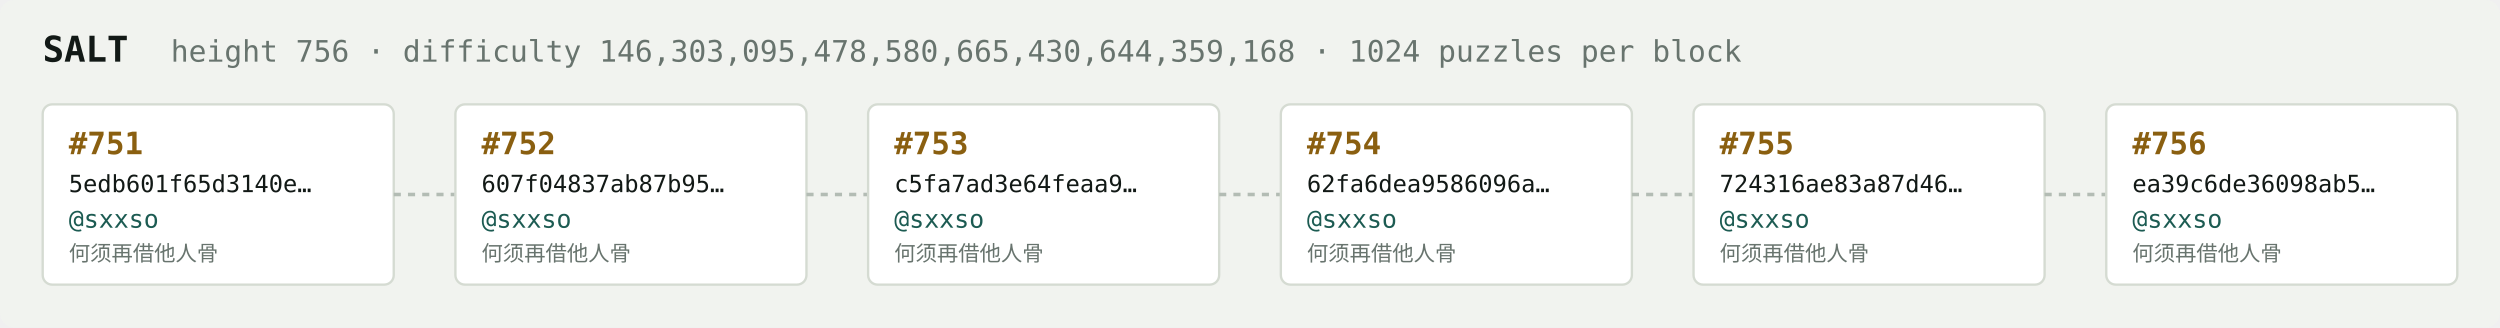
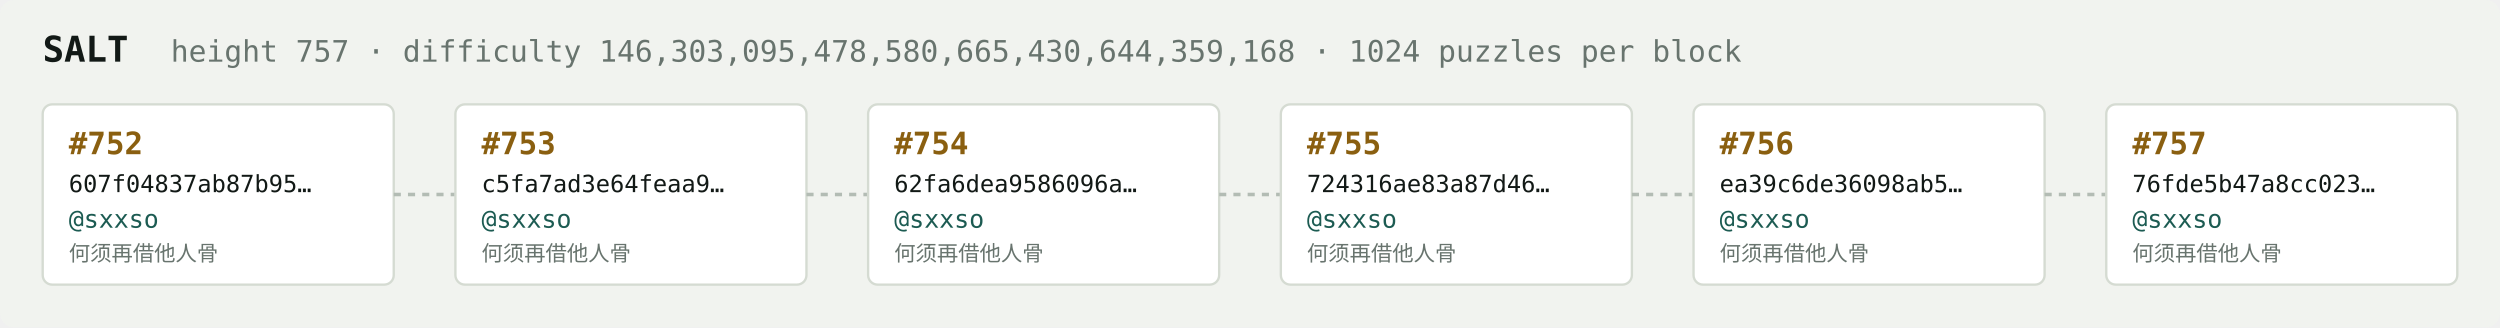
<svg xmlns="http://www.w3.org/2000/svg" width="1054" height="138" viewBox="0 0 1054 138" font-family="ui-monospace,SFMono-Regular,Menlo,monospace">
  <rect fill="#f1f3ef" width="1054" height="138" rx="6" />
  <text x="18" y="26" fill="#121916" font-size="15" font-weight="700">SALT</text>
-   <text x="72" y="26" fill="#68746e" font-size="12.5">height 756 · difficulty 146,303,095,478,580,665,430,644,359,168 · 1024 puzzles per block</text>
+   <text x="72" y="26" fill="#68746e" font-size="12.5">height 757 · difficulty 146,303,095,478,580,665,430,644,359,168 · 1024 puzzles per block</text>
  <rect x="18" y="44" width="148" height="76" rx="4" fill="#ffffff" stroke="#d5dbd2" stroke-width="1" />
-   <text x="29" y="65" fill="#8a5f10" font-size="13" font-weight="700">#751</text>
-   <text x="29" y="81" fill="#121916" font-size="10">5edb601f65d3140e…</text>
+   <text x="29" y="65" fill="#8a5f10" font-size="13" font-weight="700">#752</text>
+   <text x="29" y="81" fill="#121916" font-size="10">607f04837ab87b95…</text>
  <text x="29" y="96" fill="#1c5b52" font-size="10.5">@sxxso</text>
  <text x="29" y="110" fill="#68746e" font-size="9">何须再借他人骨</text>
  <line x1="166" y1="82.0" x2="192" y2="82.0" stroke="#b3bcb4" stroke-width="1.5" stroke-dasharray="3 3" />
  <rect x="192" y="44" width="148" height="76" rx="4" fill="#ffffff" stroke="#d5dbd2" stroke-width="1" />
-   <text x="203" y="65" fill="#8a5f10" font-size="13" font-weight="700">#752</text>
-   <text x="203" y="81" fill="#121916" font-size="10">607f04837ab87b95…</text>
+   <text x="203" y="65" fill="#8a5f10" font-size="13" font-weight="700">#753</text>
+   <text x="203" y="81" fill="#121916" font-size="10">c5fa7ad3e64feaa9…</text>
  <text x="203" y="96" fill="#1c5b52" font-size="10.5">@sxxso</text>
  <text x="203" y="110" fill="#68746e" font-size="9">何须再借他人骨</text>
  <line x1="340" y1="82.0" x2="366" y2="82.0" stroke="#b3bcb4" stroke-width="1.5" stroke-dasharray="3 3" />
  <rect x="366" y="44" width="148" height="76" rx="4" fill="#ffffff" stroke="#d5dbd2" stroke-width="1" />
-   <text x="377" y="65" fill="#8a5f10" font-size="13" font-weight="700">#753</text>
-   <text x="377" y="81" fill="#121916" font-size="10">c5fa7ad3e64feaa9…</text>
+   <text x="377" y="65" fill="#8a5f10" font-size="13" font-weight="700">#754</text>
+   <text x="377" y="81" fill="#121916" font-size="10">62fa6dea9586096a…</text>
  <text x="377" y="96" fill="#1c5b52" font-size="10.5">@sxxso</text>
  <text x="377" y="110" fill="#68746e" font-size="9">何须再借他人骨</text>
  <line x1="514" y1="82.0" x2="540" y2="82.0" stroke="#b3bcb4" stroke-width="1.5" stroke-dasharray="3 3" />
  <rect x="540" y="44" width="148" height="76" rx="4" fill="#ffffff" stroke="#d5dbd2" stroke-width="1" />
-   <text x="551" y="65" fill="#8a5f10" font-size="13" font-weight="700">#754</text>
-   <text x="551" y="81" fill="#121916" font-size="10">62fa6dea9586096a…</text>
+   <text x="551" y="65" fill="#8a5f10" font-size="13" font-weight="700">#755</text>
+   <text x="551" y="81" fill="#121916" font-size="10">724316ae83a87d46…</text>
  <text x="551" y="96" fill="#1c5b52" font-size="10.5">@sxxso</text>
  <text x="551" y="110" fill="#68746e" font-size="9">何须再借他人骨</text>
  <line x1="688" y1="82.0" x2="714" y2="82.0" stroke="#b3bcb4" stroke-width="1.5" stroke-dasharray="3 3" />
  <rect x="714" y="44" width="148" height="76" rx="4" fill="#ffffff" stroke="#d5dbd2" stroke-width="1" />
-   <text x="725" y="65" fill="#8a5f10" font-size="13" font-weight="700">#755</text>
-   <text x="725" y="81" fill="#121916" font-size="10">724316ae83a87d46…</text>
+   <text x="725" y="65" fill="#8a5f10" font-size="13" font-weight="700">#756</text>
+   <text x="725" y="81" fill="#121916" font-size="10">ea39c6de36098ab5…</text>
  <text x="725" y="96" fill="#1c5b52" font-size="10.5">@sxxso</text>
  <text x="725" y="110" fill="#68746e" font-size="9">何须再借他人骨</text>
  <line x1="862" y1="82.0" x2="888" y2="82.0" stroke="#b3bcb4" stroke-width="1.5" stroke-dasharray="3 3" />
  <rect x="888" y="44" width="148" height="76" rx="4" fill="#ffffff" stroke="#d5dbd2" stroke-width="1" />
-   <text x="899" y="65" fill="#8a5f10" font-size="13" font-weight="700">#756</text>
-   <text x="899" y="81" fill="#121916" font-size="10">ea39c6de36098ab5…</text>
+   <text x="899" y="65" fill="#8a5f10" font-size="13" font-weight="700">#757</text>
+   <text x="899" y="81" fill="#121916" font-size="10">76fde5b47a8cc023…</text>
  <text x="899" y="96" fill="#1c5b52" font-size="10.5">@sxxso</text>
  <text x="899" y="110" fill="#68746e" font-size="9">何须再借他人骨</text>
</svg>
